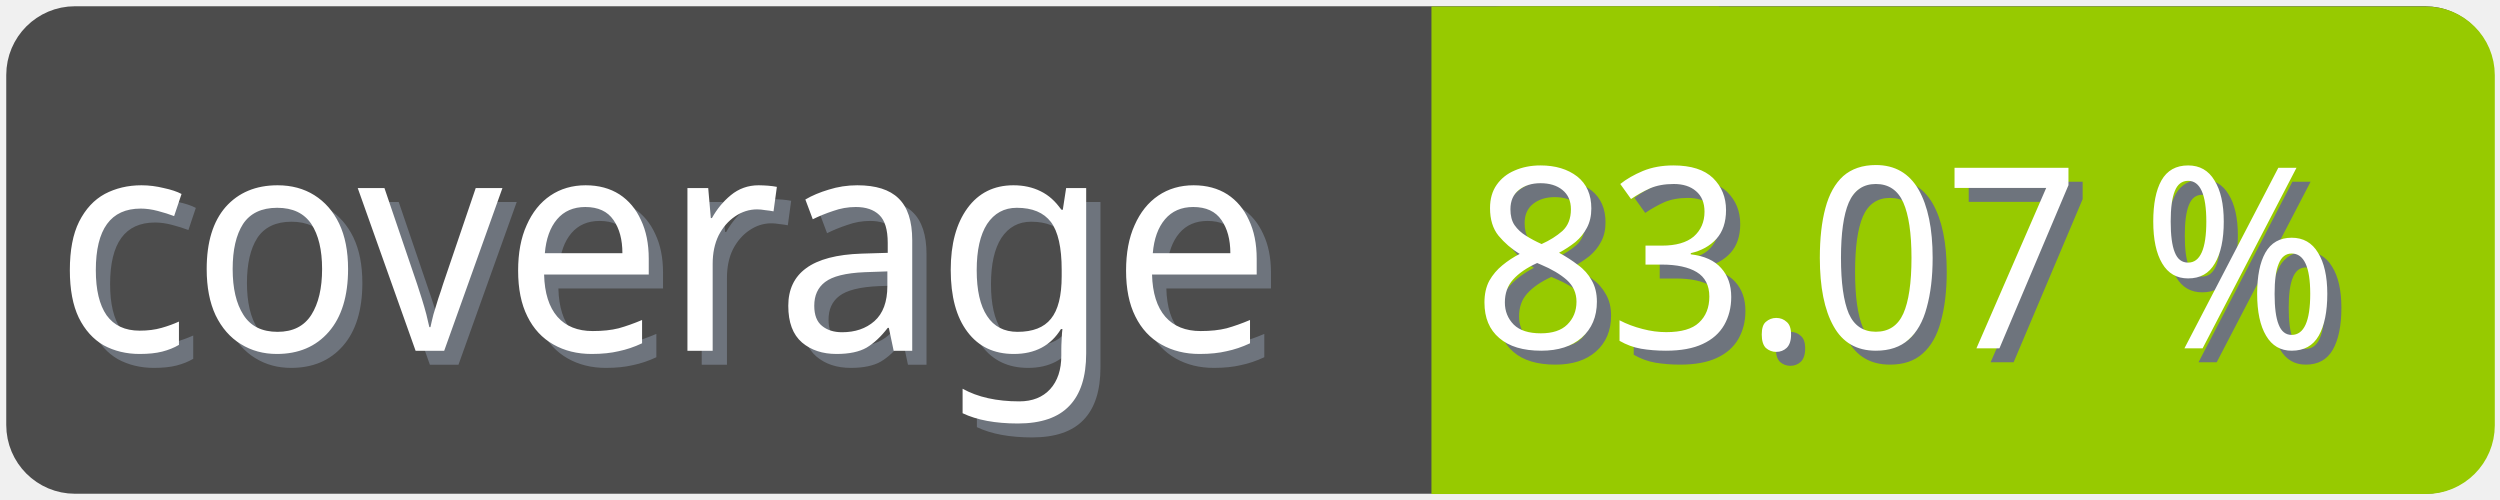
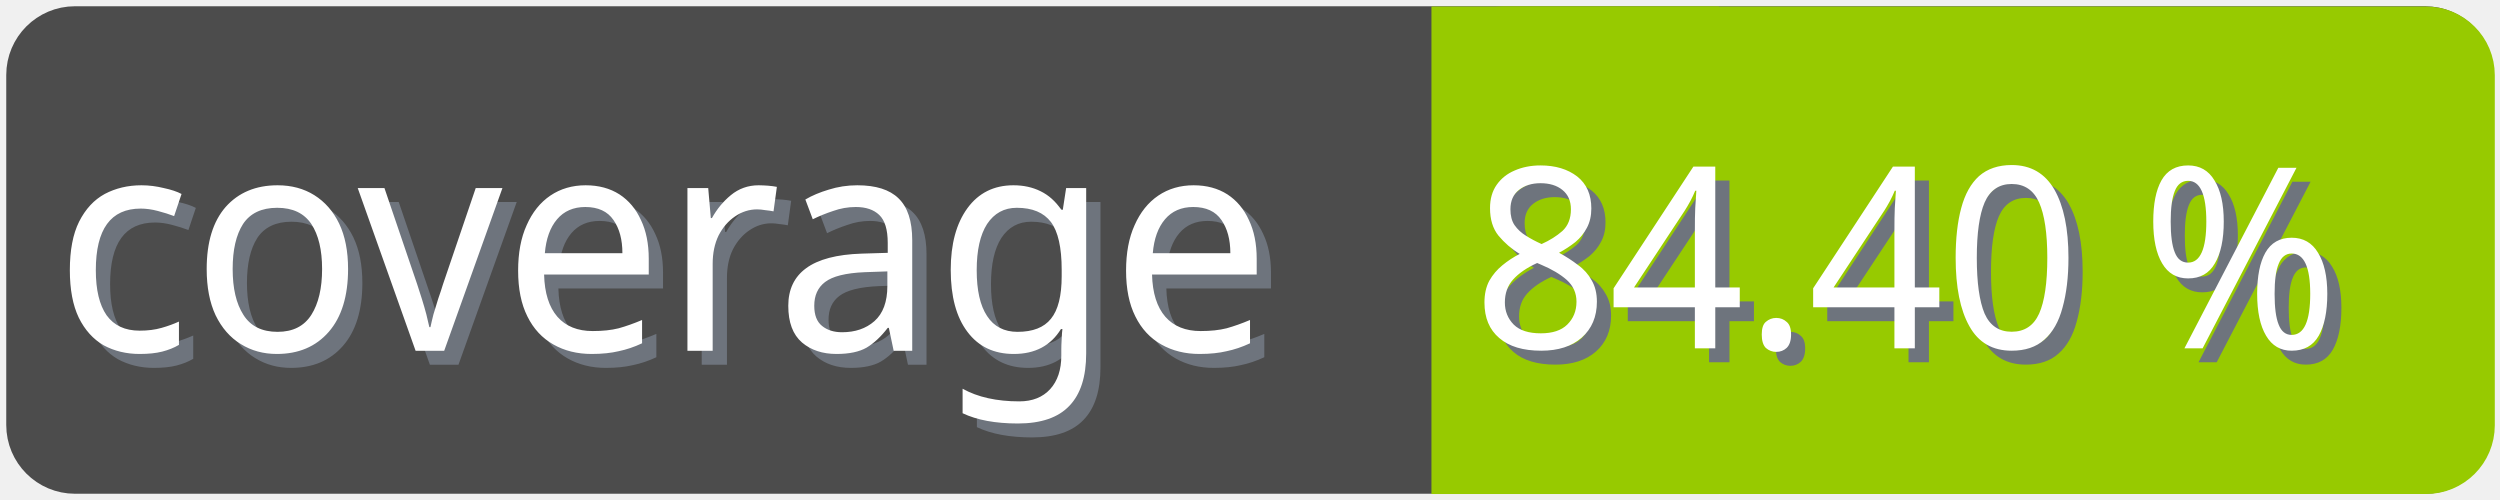
<svg xmlns="http://www.w3.org/2000/svg" width="100" height="20">
  <g>
    <rect fill="none" id="canvas_background" height="22" width="102" y="-1" x="-1" />
  </g>
  <g>
    <rect rx="2" id="svg_1" height="18" width="98" y="1" x="1" stroke-width="1.5" stroke="#4c4c4c" fill="#4c4c4c" />
    <text transform="matrix(0.95, 0, 0, 1.01133, 0.0809801, -0.0237383)" font-weight="normal" xml:space="preserve" text-anchor="start" font-family="'Trebuchet MS', Gadget, sans-serif" font-size="12" id="svg_8" y="14.45" x="2.8" stroke-width="0" stroke="#4c4c4c" fill="#6e747d">coverage</text>
    <text transform="matrix(0.95, 0, 0, 1.01133, 0.0809801, -0.0237383)" font-weight="normal" xml:space="preserve" text-anchor="start" font-family="'Trebuchet MS', Gadget, sans-serif" font-size="12" id="svg_3" y="13.9" x="2.2" stroke-width="0" stroke="#4c4c4c" fill="#ffffff">coverage</text>
    <rect rx="2" id="svg_5" height="18" width="40.905" y="1.011" x="58.137" stroke-width="1.5" stroke="#97ca00" fill="#97ca00" />
    <rect id="svg_7" height="18" width="10" y="1.011" x="58.008" stroke-width="1.5" stroke="#97ca00" fill="#97ca00" />
-     <text transform="matrix(0.95, 0, 0, 1.01133, 0.0809801, -0.0237383)" font-weight="normal" xml:space="preserve" text-anchor="end" font-family="'Trebuchet MS', Gadget, sans-serif" font-size="10" id="svg_10" y="14.35" x="99" stroke-width="0" stroke="#4c4c4c" fill="#6e747d">83.07 %</text>
-     <text transform="matrix(0.95, 0, 0, 1.01133, 0.0809801, -0.0237383)" font-weight="normal" xml:space="preserve" text-anchor="end" font-family="'Trebuchet MS', Gadget, sans-serif" font-size="10" id="svg_9" y="13.8" x="98.4" stroke-width="0" stroke="#4c4c4c" fill="#ffffff">83.07 %</text>
+     <text transform="matrix(0.95, 0, 0, 1.01133, 0.0809801, -0.0237383)" font-weight="normal" xml:space="preserve" text-anchor="end" font-family="'Trebuchet MS', Gadget, sans-serif" font-size="10" id="svg_10" y="14.35" x="99" stroke-width="0" stroke="#4c4c4c" fill="#6e747d">84.40 %</text>
+     <text transform="matrix(0.95, 0, 0, 1.01133, 0.0809801, -0.0237383)" font-weight="normal" xml:space="preserve" text-anchor="end" font-family="'Trebuchet MS', Gadget, sans-serif" font-size="10" id="svg_9" y="13.8" x="98.4" stroke-width="0" stroke="#4c4c4c" fill="#ffffff">84.40 %</text>
  </g>
</svg>
